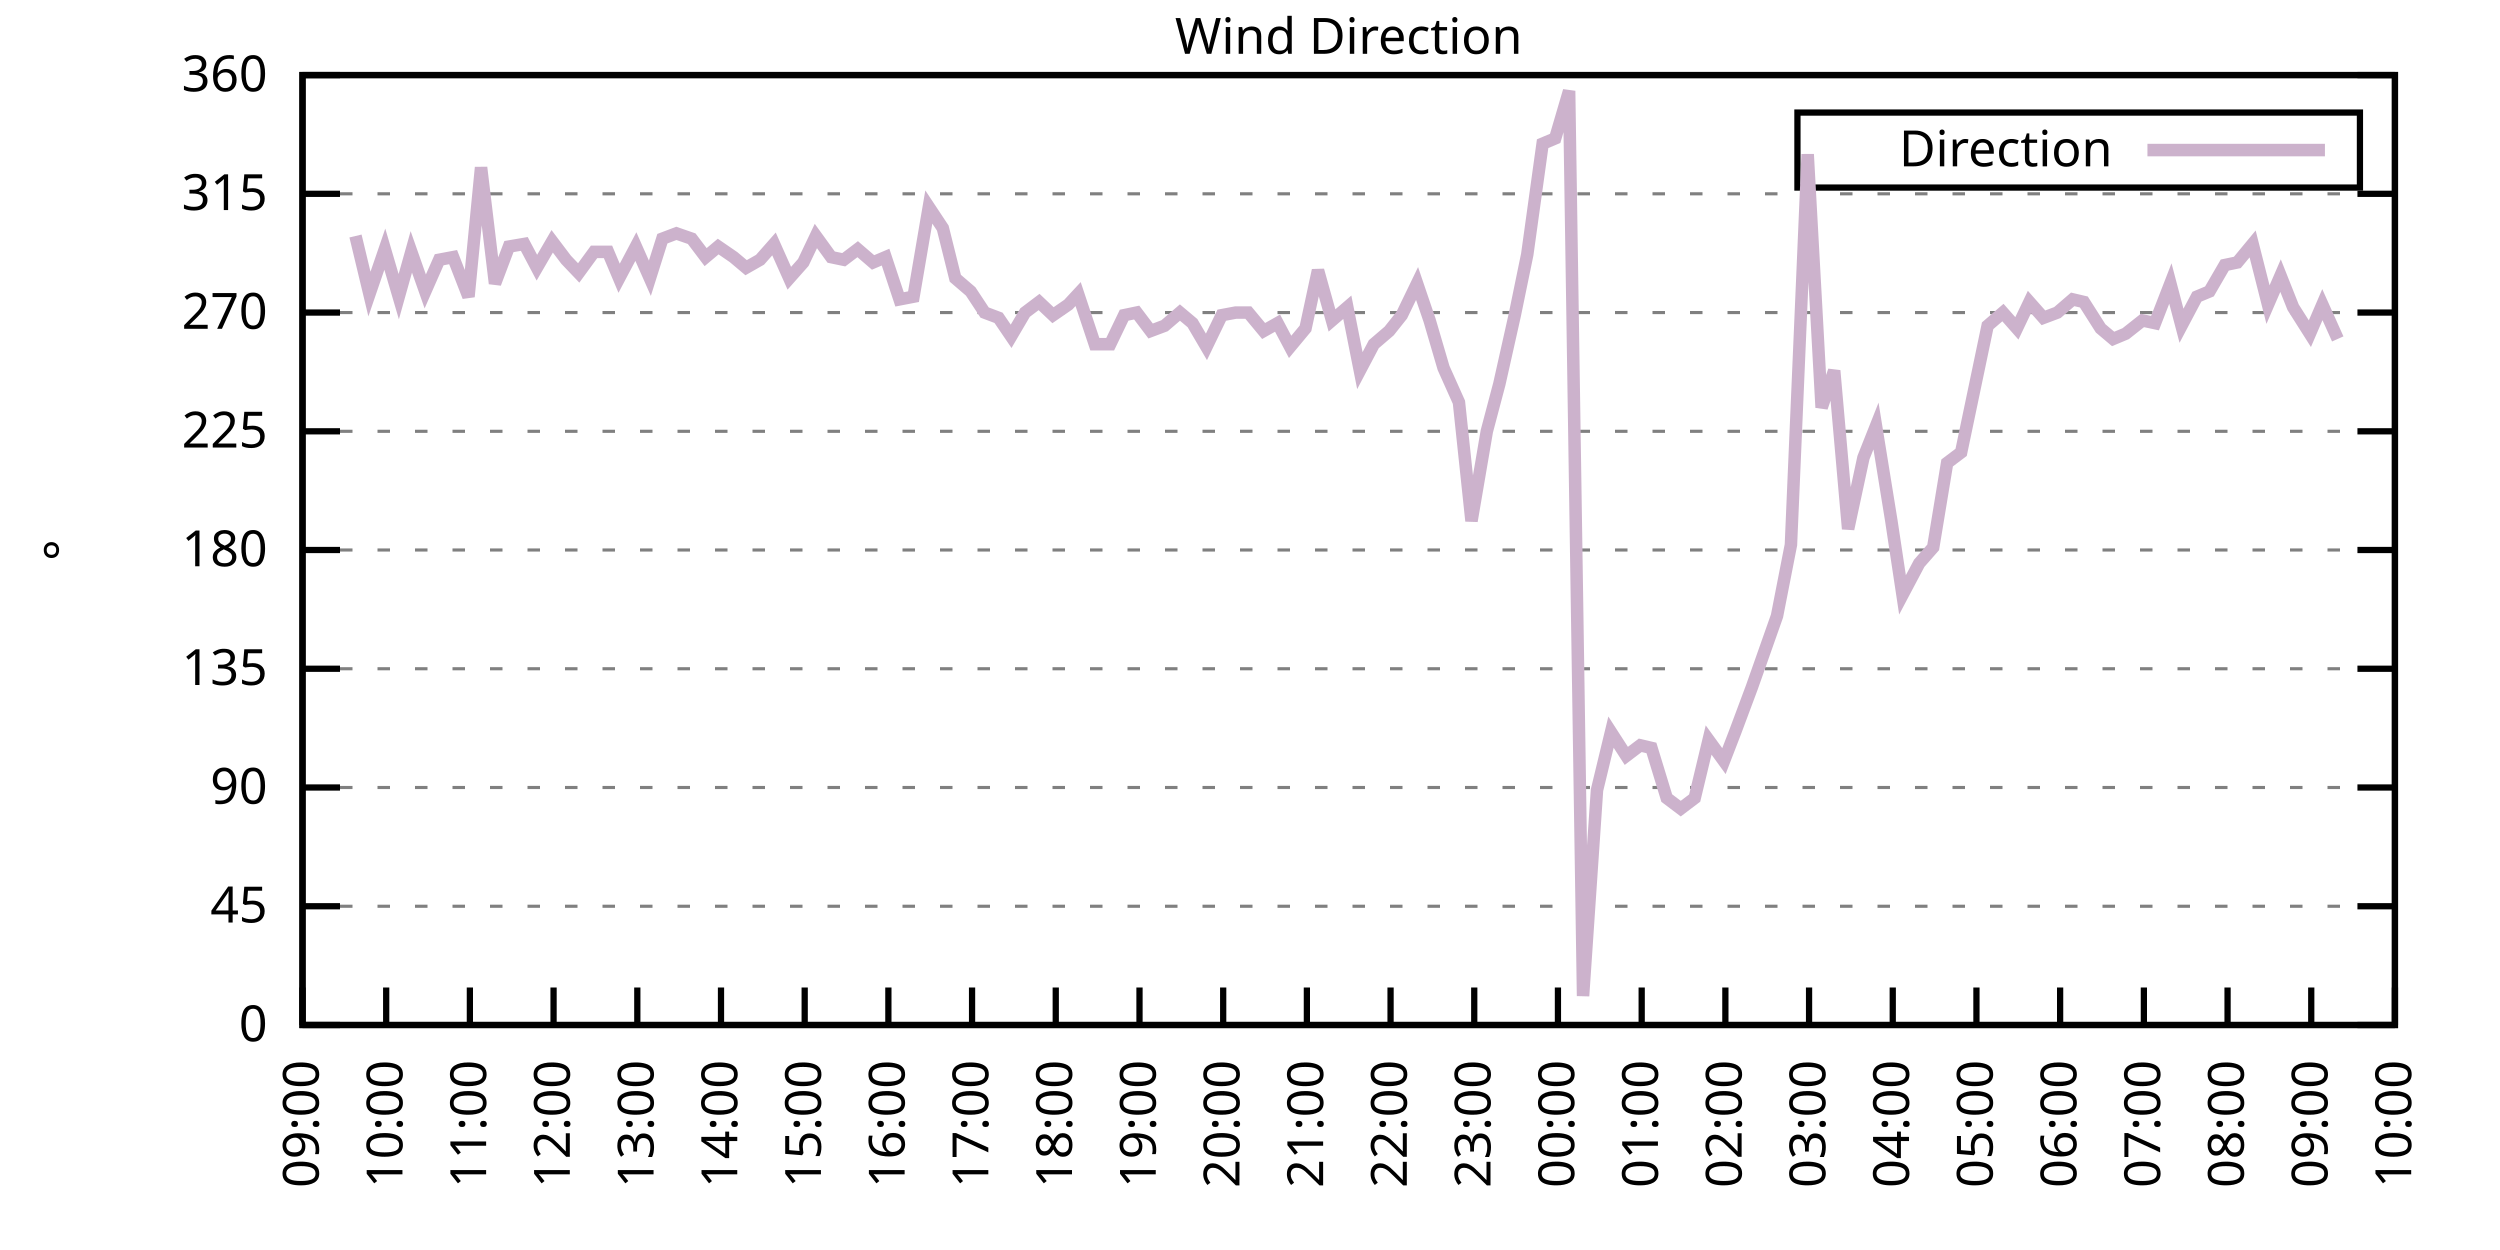
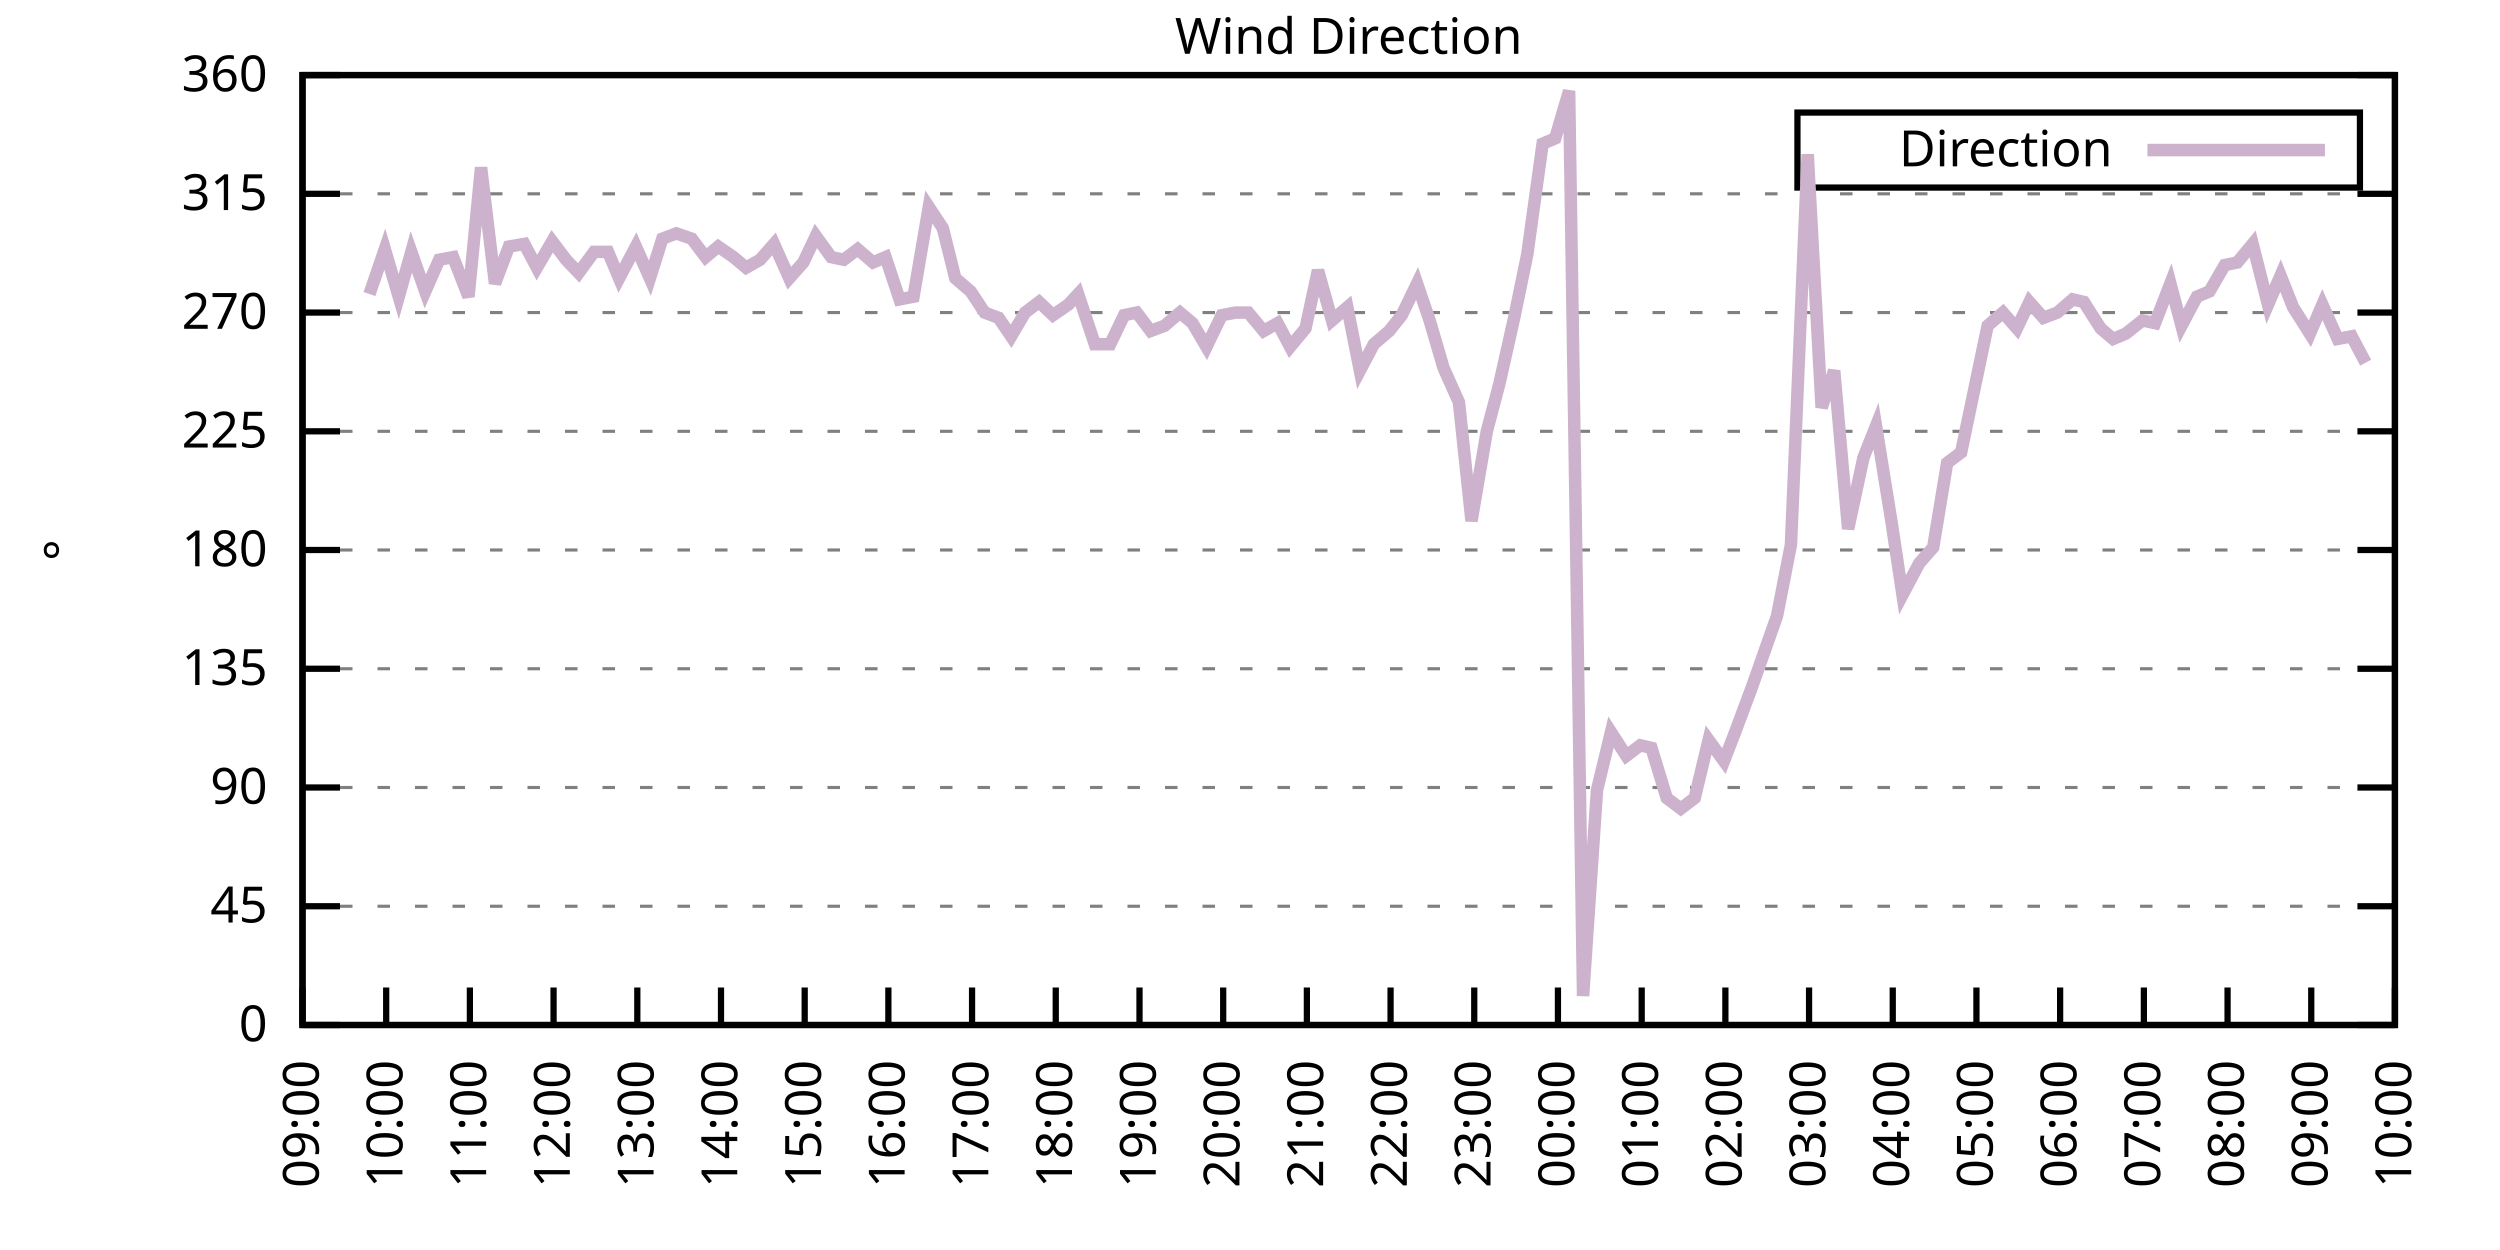
<svg xmlns="http://www.w3.org/2000/svg" xmlns:xlink="http://www.w3.org/1999/xlink" width="400" height="200" viewBox="0 0 400 200">
  <g id="gnuplot_canvas">
    <rect x="0" y="0" width="400" height="200" fill="none" />
    <defs>
      <circle id="gpDot" r="0.5" stroke-width="0.5" stroke="currentColor" />
      <path id="gpPt0" stroke-width="0.333" stroke="currentColor" d="M-1,0 h2 M0,-1 v2" />
      <path id="gpPt1" stroke-width="0.333" stroke="currentColor" d="M-1,-1 L1,1 M1,-1 L-1,1" />
      <path id="gpPt2" stroke-width="0.333" stroke="currentColor" d="M-1,0 L1,0 M0,-1 L0,1 M-1,-1 L1,1 M-1,1 L1,-1" />
      <rect id="gpPt3" stroke-width="0.333" stroke="currentColor" x="-1" y="-1" width="2" height="2" />
      <rect id="gpPt4" stroke-width="0.333" stroke="currentColor" fill="currentColor" x="-1" y="-1" width="2" height="2" />
      <circle id="gpPt5" stroke-width="0.333" stroke="currentColor" cx="0" cy="0" r="1" />
      <use xlink:href="#gpPt5" id="gpPt6" fill="currentColor" stroke="none" />
      <path id="gpPt7" stroke-width="0.333" stroke="currentColor" d="M0,-1.33 L-1.33,0.67 L1.33,0.67 z" />
      <use xlink:href="#gpPt7" id="gpPt8" fill="currentColor" stroke="none" />
      <use xlink:href="#gpPt7" id="gpPt9" stroke="currentColor" transform="rotate(180)" />
      <use xlink:href="#gpPt9" id="gpPt10" fill="currentColor" stroke="none" />
      <use xlink:href="#gpPt3" id="gpPt11" stroke="currentColor" transform="rotate(45)" />
      <use xlink:href="#gpPt11" id="gpPt12" fill="currentColor" stroke="none" />
      <path id="gpPt13" stroke-width="0.333" stroke="currentColor" d="M0,1.330 L1.265,0.411 L0.782,-1.067 L-0.782,-1.076 L-1.265,0.411 z" />
      <use xlink:href="#gpPt13" id="gpPt14" fill="currentColor" stroke="none" />
      <filter id="textbox" filterUnits="objectBoundingBox" x="0" y="0" height="1" width="1">
        <feFlood flood-color="white" flood-opacity="1" result="bgnd" />
        <feComposite in="SourceGraphic" in2="bgnd" operator="atop" />
      </filter>
      <filter id="greybox" filterUnits="objectBoundingBox" x="0" y="0" height="1" width="1">
        <feFlood flood-color="lightgrey" flood-opacity="1" result="grey" />
        <feComposite in="SourceGraphic" in2="grey" operator="atop" />
      </filter>
    </defs>
    <g fill="none" color="white" stroke="currentColor" stroke-width="1.00" stroke-linecap="butt" stroke-linejoin="miter">
</g>
    <g fill="none" color="black" stroke="currentColor" stroke-width="1.00" stroke-linecap="butt" stroke-linejoin="miter">
      <g stroke="none" shape-rendering="crispEdges">
        <polygon fill="rgb(255, 255, 255)" points="48.40,164.00 383.18,164.00 383.18,12.02 48.40,12.02 " />
      </g>
    </g>
    <g fill="none" color="black" stroke="currentColor" stroke-width="1.00" stroke-linecap="butt" stroke-linejoin="miter">
</g>
    <g fill="none" color="black" stroke="black" stroke-width="0.50" stroke-linecap="butt" stroke-linejoin="miter">
</g>
    <g fill="none" color="gray" stroke="currentColor" stroke-width="0.50" stroke-linecap="butt" stroke-linejoin="miter">
      <path stroke="gray" stroke-dasharray="2,4" class="gridline" d="M48.40,164.00 L383.19,164.00  " />
    </g>
    <g fill="none" color="gray" stroke="gray" stroke-width="1.00" stroke-linecap="butt" stroke-linejoin="miter">
</g>
    <g fill="none" color="black" stroke="currentColor" stroke-width="1.00" stroke-linecap="butt" stroke-linejoin="miter">
      <path stroke="black" d="M48.40,164.00 L54.40,164.00 M383.19,164.00 L377.19,164.00  " />
      <g transform="translate(42.80,166.60)" stroke="none" fill="black" font-family="Sans" font-size="8.00" text-anchor="end">
        <text>
          <tspan font-family="Sans"> 0</tspan>
        </text>
      </g>
    </g>
    <g fill="none" color="black" stroke="currentColor" stroke-width="1.00" stroke-linecap="butt" stroke-linejoin="miter">
</g>
    <g fill="none" color="black" stroke="black" stroke-width="0.50" stroke-linecap="butt" stroke-linejoin="miter">
</g>
    <g fill="none" color="gray" stroke="currentColor" stroke-width="0.50" stroke-linecap="butt" stroke-linejoin="miter">
      <path stroke="gray" stroke-dasharray="2,4" class="gridline" d="M48.40,145.00 L383.19,145.00  " />
    </g>
    <g fill="none" color="gray" stroke="gray" stroke-width="1.00" stroke-linecap="butt" stroke-linejoin="miter">
</g>
    <g fill="none" color="black" stroke="currentColor" stroke-width="1.00" stroke-linecap="butt" stroke-linejoin="miter">
      <path stroke="black" d="M48.40,145.00 L54.40,145.00 M383.19,145.00 L377.19,145.00  " />
      <g transform="translate(42.80,147.60)" stroke="none" fill="black" font-family="Sans" font-size="8.00" text-anchor="end">
        <text>
          <tspan font-family="Sans"> 45</tspan>
        </text>
      </g>
    </g>
    <g fill="none" color="black" stroke="currentColor" stroke-width="1.00" stroke-linecap="butt" stroke-linejoin="miter">
</g>
    <g fill="none" color="black" stroke="black" stroke-width="0.50" stroke-linecap="butt" stroke-linejoin="miter">
</g>
    <g fill="none" color="gray" stroke="currentColor" stroke-width="0.50" stroke-linecap="butt" stroke-linejoin="miter">
      <path stroke="gray" stroke-dasharray="2,4" class="gridline" d="M48.40,126.00 L383.19,126.00  " />
    </g>
    <g fill="none" color="gray" stroke="gray" stroke-width="1.00" stroke-linecap="butt" stroke-linejoin="miter">
</g>
    <g fill="none" color="black" stroke="currentColor" stroke-width="1.00" stroke-linecap="butt" stroke-linejoin="miter">
      <path stroke="black" d="M48.40,126.00 L54.40,126.00 M383.19,126.00 L377.19,126.00  " />
      <g transform="translate(42.80,128.60)" stroke="none" fill="black" font-family="Sans" font-size="8.00" text-anchor="end">
        <text>
          <tspan font-family="Sans"> 90</tspan>
        </text>
      </g>
    </g>
    <g fill="none" color="black" stroke="currentColor" stroke-width="1.00" stroke-linecap="butt" stroke-linejoin="miter">
</g>
    <g fill="none" color="black" stroke="black" stroke-width="0.50" stroke-linecap="butt" stroke-linejoin="miter">
</g>
    <g fill="none" color="gray" stroke="currentColor" stroke-width="0.50" stroke-linecap="butt" stroke-linejoin="miter">
      <path stroke="gray" stroke-dasharray="2,4" class="gridline" d="M48.40,107.00 L383.19,107.00  " />
    </g>
    <g fill="none" color="gray" stroke="gray" stroke-width="1.00" stroke-linecap="butt" stroke-linejoin="miter">
</g>
    <g fill="none" color="black" stroke="currentColor" stroke-width="1.00" stroke-linecap="butt" stroke-linejoin="miter">
      <path stroke="black" d="M48.40,107.00 L54.40,107.00 M383.19,107.00 L377.19,107.00  " />
      <g transform="translate(42.80,109.60)" stroke="none" fill="black" font-family="Sans" font-size="8.00" text-anchor="end">
        <text>
          <tspan font-family="Sans"> 135</tspan>
        </text>
      </g>
    </g>
    <g fill="none" color="black" stroke="currentColor" stroke-width="1.00" stroke-linecap="butt" stroke-linejoin="miter">
</g>
    <g fill="none" color="black" stroke="black" stroke-width="0.50" stroke-linecap="butt" stroke-linejoin="miter">
</g>
    <g fill="none" color="gray" stroke="currentColor" stroke-width="0.50" stroke-linecap="butt" stroke-linejoin="miter">
      <path stroke="gray" stroke-dasharray="2,4" class="gridline" d="M48.40,88.00 L383.19,88.00  " />
    </g>
    <g fill="none" color="gray" stroke="gray" stroke-width="1.00" stroke-linecap="butt" stroke-linejoin="miter">
</g>
    <g fill="none" color="black" stroke="currentColor" stroke-width="1.00" stroke-linecap="butt" stroke-linejoin="miter">
      <path stroke="black" d="M48.40,88.00 L54.40,88.00 M383.19,88.00 L377.19,88.00  " />
      <g transform="translate(42.80,90.60)" stroke="none" fill="black" font-family="Sans" font-size="8.00" text-anchor="end">
        <text>
          <tspan font-family="Sans"> 180</tspan>
        </text>
      </g>
    </g>
    <g fill="none" color="black" stroke="currentColor" stroke-width="1.00" stroke-linecap="butt" stroke-linejoin="miter">
</g>
    <g fill="none" color="black" stroke="black" stroke-width="0.50" stroke-linecap="butt" stroke-linejoin="miter">
</g>
    <g fill="none" color="gray" stroke="currentColor" stroke-width="0.50" stroke-linecap="butt" stroke-linejoin="miter">
      <path stroke="gray" stroke-dasharray="2,4" class="gridline" d="M48.40,69.01 L383.19,69.01  " />
    </g>
    <g fill="none" color="gray" stroke="gray" stroke-width="1.00" stroke-linecap="butt" stroke-linejoin="miter">
</g>
    <g fill="none" color="black" stroke="currentColor" stroke-width="1.00" stroke-linecap="butt" stroke-linejoin="miter">
      <path stroke="black" d="M48.40,69.01 L54.40,69.01 M383.19,69.01 L377.19,69.01  " />
      <g transform="translate(42.80,71.61)" stroke="none" fill="black" font-family="Sans" font-size="8.00" text-anchor="end">
        <text>
          <tspan font-family="Sans"> 225</tspan>
        </text>
      </g>
    </g>
    <g fill="none" color="black" stroke="currentColor" stroke-width="1.00" stroke-linecap="butt" stroke-linejoin="miter">
</g>
    <g fill="none" color="black" stroke="black" stroke-width="0.50" stroke-linecap="butt" stroke-linejoin="miter">
</g>
    <g fill="none" color="gray" stroke="currentColor" stroke-width="0.50" stroke-linecap="butt" stroke-linejoin="miter">
      <path stroke="gray" stroke-dasharray="2,4" class="gridline" d="M48.40,50.01 L383.19,50.01  " />
    </g>
    <g fill="none" color="gray" stroke="gray" stroke-width="1.00" stroke-linecap="butt" stroke-linejoin="miter">
</g>
    <g fill="none" color="black" stroke="currentColor" stroke-width="1.00" stroke-linecap="butt" stroke-linejoin="miter">
      <path stroke="black" d="M48.40,50.01 L54.40,50.01 M383.19,50.01 L377.19,50.01  " />
      <g transform="translate(42.80,52.61)" stroke="none" fill="black" font-family="Sans" font-size="8.00" text-anchor="end">
        <text>
          <tspan font-family="Sans"> 270</tspan>
        </text>
      </g>
    </g>
    <g fill="none" color="black" stroke="currentColor" stroke-width="1.00" stroke-linecap="butt" stroke-linejoin="miter">
</g>
    <g fill="none" color="black" stroke="black" stroke-width="0.50" stroke-linecap="butt" stroke-linejoin="miter">
</g>
    <g fill="none" color="gray" stroke="currentColor" stroke-width="0.50" stroke-linecap="butt" stroke-linejoin="miter">
      <path stroke="gray" stroke-dasharray="2,4" class="gridline" d="M48.40,31.01 L383.19,31.01  " />
    </g>
    <g fill="none" color="gray" stroke="gray" stroke-width="1.00" stroke-linecap="butt" stroke-linejoin="miter">
</g>
    <g fill="none" color="black" stroke="currentColor" stroke-width="1.00" stroke-linecap="butt" stroke-linejoin="miter">
      <path stroke="black" d="M48.40,31.01 L54.40,31.01 M383.19,31.01 L377.19,31.01  " />
      <g transform="translate(42.80,33.61)" stroke="none" fill="black" font-family="Sans" font-size="8.00" text-anchor="end">
        <text>
          <tspan font-family="Sans"> 315</tspan>
        </text>
      </g>
    </g>
    <g fill="none" color="black" stroke="currentColor" stroke-width="1.00" stroke-linecap="butt" stroke-linejoin="miter">
</g>
    <g fill="none" color="black" stroke="black" stroke-width="0.50" stroke-linecap="butt" stroke-linejoin="miter">
</g>
    <g fill="none" color="gray" stroke="currentColor" stroke-width="0.50" stroke-linecap="butt" stroke-linejoin="miter">
      <path stroke="gray" stroke-dasharray="2,4" class="gridline" d="M48.40,12.01 L383.19,12.01  " />
    </g>
    <g fill="none" color="gray" stroke="gray" stroke-width="1.00" stroke-linecap="butt" stroke-linejoin="miter">
</g>
    <g fill="none" color="black" stroke="currentColor" stroke-width="1.00" stroke-linecap="butt" stroke-linejoin="miter">
      <path stroke="black" d="M48.40,12.01 L54.40,12.01 M383.19,12.01 L377.19,12.01  " />
      <g transform="translate(42.80,14.61)" stroke="none" fill="black" font-family="Sans" font-size="8.00" text-anchor="end">
        <text>
          <tspan font-family="Sans"> 360</tspan>
        </text>
      </g>
    </g>
    <g fill="none" color="black" stroke="currentColor" stroke-width="1.00" stroke-linecap="butt" stroke-linejoin="miter">
      <path stroke="black" d="M48.40,164.00 L48.40,158.00  " />
      <g transform="translate(51.00,169.60) rotate(270.00)" stroke="none" fill="black" font-family="Sans" font-size="8.00" text-anchor="end">
        <text>
          <tspan font-family="Sans">09:00</tspan>
        </text>
      </g>
    </g>
    <g fill="none" color="black" stroke="currentColor" stroke-width="1.00" stroke-linecap="butt" stroke-linejoin="miter">
      <path stroke="black" d="M61.79,164.00 L61.79,158.00  " />
      <g transform="translate(64.39,169.60) rotate(270.00)" stroke="none" fill="black" font-family="Sans" font-size="8.00" text-anchor="end">
        <text>
          <tspan font-family="Sans">10:00</tspan>
        </text>
      </g>
    </g>
    <g fill="none" color="black" stroke="currentColor" stroke-width="1.00" stroke-linecap="butt" stroke-linejoin="miter">
      <path stroke="black" d="M75.18,164.00 L75.18,158.00  " />
      <g transform="translate(77.78,169.60) rotate(270.00)" stroke="none" fill="black" font-family="Sans" font-size="8.00" text-anchor="end">
        <text>
          <tspan font-family="Sans">11:00</tspan>
        </text>
      </g>
    </g>
    <g fill="none" color="black" stroke="currentColor" stroke-width="1.00" stroke-linecap="butt" stroke-linejoin="miter">
      <path stroke="black" d="M88.57,164.00 L88.57,158.00  " />
      <g transform="translate(91.17,169.60) rotate(270.00)" stroke="none" fill="black" font-family="Sans" font-size="8.00" text-anchor="end">
        <text>
          <tspan font-family="Sans">12:00</tspan>
        </text>
      </g>
    </g>
    <g fill="none" color="black" stroke="currentColor" stroke-width="1.00" stroke-linecap="butt" stroke-linejoin="miter">
      <path stroke="black" d="M101.97,164.00 L101.97,158.00  " />
      <g transform="translate(104.57,169.60) rotate(270.00)" stroke="none" fill="black" font-family="Sans" font-size="8.00" text-anchor="end">
        <text>
          <tspan font-family="Sans">13:00</tspan>
        </text>
      </g>
    </g>
    <g fill="none" color="black" stroke="currentColor" stroke-width="1.00" stroke-linecap="butt" stroke-linejoin="miter">
      <path stroke="black" d="M115.36,164.00 L115.36,158.00  " />
      <g transform="translate(117.96,169.60) rotate(270.00)" stroke="none" fill="black" font-family="Sans" font-size="8.00" text-anchor="end">
        <text>
          <tspan font-family="Sans">14:00</tspan>
        </text>
      </g>
    </g>
    <g fill="none" color="black" stroke="currentColor" stroke-width="1.00" stroke-linecap="butt" stroke-linejoin="miter">
      <path stroke="black" d="M128.75,164.00 L128.75,158.00  " />
      <g transform="translate(131.35,169.60) rotate(270.00)" stroke="none" fill="black" font-family="Sans" font-size="8.00" text-anchor="end">
        <text>
          <tspan font-family="Sans">15:00</tspan>
        </text>
      </g>
    </g>
    <g fill="none" color="black" stroke="currentColor" stroke-width="1.00" stroke-linecap="butt" stroke-linejoin="miter">
      <path stroke="black" d="M142.14,164.00 L142.14,158.00  " />
      <g transform="translate(144.74,169.60) rotate(270.00)" stroke="none" fill="black" font-family="Sans" font-size="8.00" text-anchor="end">
        <text>
          <tspan font-family="Sans">16:00</tspan>
        </text>
      </g>
    </g>
    <g fill="none" color="black" stroke="currentColor" stroke-width="1.00" stroke-linecap="butt" stroke-linejoin="miter">
      <path stroke="black" d="M155.53,164.00 L155.53,158.00  " />
      <g transform="translate(158.13,169.60) rotate(270.00)" stroke="none" fill="black" font-family="Sans" font-size="8.00" text-anchor="end">
        <text>
          <tspan font-family="Sans">17:00</tspan>
        </text>
      </g>
    </g>
    <g fill="none" color="black" stroke="currentColor" stroke-width="1.00" stroke-linecap="butt" stroke-linejoin="miter">
      <path stroke="black" d="M168.92,164.00 L168.92,158.00  " />
      <g transform="translate(171.52,169.60) rotate(270.00)" stroke="none" fill="black" font-family="Sans" font-size="8.00" text-anchor="end">
        <text>
          <tspan font-family="Sans">18:00</tspan>
        </text>
      </g>
    </g>
    <g fill="none" color="black" stroke="currentColor" stroke-width="1.00" stroke-linecap="butt" stroke-linejoin="miter">
      <path stroke="black" d="M182.32,164.00 L182.32,158.00  " />
      <g transform="translate(184.92,169.60) rotate(270.00)" stroke="none" fill="black" font-family="Sans" font-size="8.00" text-anchor="end">
        <text>
          <tspan font-family="Sans">19:00</tspan>
        </text>
      </g>
    </g>
    <g fill="none" color="black" stroke="currentColor" stroke-width="1.00" stroke-linecap="butt" stroke-linejoin="miter">
      <path stroke="black" d="M195.71,164.00 L195.71,158.00  " />
      <g transform="translate(198.31,169.60) rotate(270.00)" stroke="none" fill="black" font-family="Sans" font-size="8.00" text-anchor="end">
        <text>
          <tspan font-family="Sans">20:00</tspan>
        </text>
      </g>
    </g>
    <g fill="none" color="black" stroke="currentColor" stroke-width="1.00" stroke-linecap="butt" stroke-linejoin="miter">
      <path stroke="black" d="M209.10,164.00 L209.10,158.00  " />
      <g transform="translate(211.70,169.60) rotate(270.00)" stroke="none" fill="black" font-family="Sans" font-size="8.00" text-anchor="end">
        <text>
          <tspan font-family="Sans">21:00</tspan>
        </text>
      </g>
    </g>
    <g fill="none" color="black" stroke="currentColor" stroke-width="1.00" stroke-linecap="butt" stroke-linejoin="miter">
      <path stroke="black" d="M222.49,164.00 L222.49,158.00  " />
      <g transform="translate(225.09,169.60) rotate(270.00)" stroke="none" fill="black" font-family="Sans" font-size="8.00" text-anchor="end">
        <text>
          <tspan font-family="Sans">22:00</tspan>
        </text>
      </g>
    </g>
    <g fill="none" color="black" stroke="currentColor" stroke-width="1.00" stroke-linecap="butt" stroke-linejoin="miter">
      <path stroke="black" d="M235.88,164.00 L235.88,158.00  " />
      <g transform="translate(238.48,169.60) rotate(270.00)" stroke="none" fill="black" font-family="Sans" font-size="8.00" text-anchor="end">
        <text>
          <tspan font-family="Sans">23:00</tspan>
        </text>
      </g>
    </g>
    <g fill="none" color="black" stroke="currentColor" stroke-width="1.00" stroke-linecap="butt" stroke-linejoin="miter">
      <path stroke="black" d="M249.27,164.00 L249.27,158.00  " />
      <g transform="translate(251.87,169.60) rotate(270.00)" stroke="none" fill="black" font-family="Sans" font-size="8.00" text-anchor="end">
        <text>
          <tspan font-family="Sans">00:00</tspan>
        </text>
      </g>
    </g>
    <g fill="none" color="black" stroke="currentColor" stroke-width="1.00" stroke-linecap="butt" stroke-linejoin="miter">
      <path stroke="black" d="M262.67,164.00 L262.67,158.00  " />
      <g transform="translate(265.27,169.60) rotate(270.00)" stroke="none" fill="black" font-family="Sans" font-size="8.00" text-anchor="end">
        <text>
          <tspan font-family="Sans">01:00</tspan>
        </text>
      </g>
    </g>
    <g fill="none" color="black" stroke="currentColor" stroke-width="1.00" stroke-linecap="butt" stroke-linejoin="miter">
      <path stroke="black" d="M276.06,164.00 L276.06,158.00  " />
      <g transform="translate(278.66,169.60) rotate(270.00)" stroke="none" fill="black" font-family="Sans" font-size="8.00" text-anchor="end">
        <text>
          <tspan font-family="Sans">02:00</tspan>
        </text>
      </g>
    </g>
    <g fill="none" color="black" stroke="currentColor" stroke-width="1.00" stroke-linecap="butt" stroke-linejoin="miter">
      <path stroke="black" d="M289.45,164.00 L289.45,158.00  " />
      <g transform="translate(292.05,169.60) rotate(270.00)" stroke="none" fill="black" font-family="Sans" font-size="8.00" text-anchor="end">
        <text>
          <tspan font-family="Sans">03:00</tspan>
        </text>
      </g>
    </g>
    <g fill="none" color="black" stroke="currentColor" stroke-width="1.00" stroke-linecap="butt" stroke-linejoin="miter">
      <path stroke="black" d="M302.84,164.00 L302.84,158.00  " />
      <g transform="translate(305.44,169.60) rotate(270.00)" stroke="none" fill="black" font-family="Sans" font-size="8.00" text-anchor="end">
        <text>
          <tspan font-family="Sans">04:00</tspan>
        </text>
      </g>
    </g>
    <g fill="none" color="black" stroke="currentColor" stroke-width="1.00" stroke-linecap="butt" stroke-linejoin="miter">
      <path stroke="black" d="M316.23,164.00 L316.23,158.00  " />
      <g transform="translate(318.83,169.60) rotate(270.00)" stroke="none" fill="black" font-family="Sans" font-size="8.00" text-anchor="end">
        <text>
          <tspan font-family="Sans">05:00</tspan>
        </text>
      </g>
    </g>
    <g fill="none" color="black" stroke="currentColor" stroke-width="1.00" stroke-linecap="butt" stroke-linejoin="miter">
      <path stroke="black" d="M329.62,164.00 L329.62,158.00  " />
      <g transform="translate(332.22,169.60) rotate(270.00)" stroke="none" fill="black" font-family="Sans" font-size="8.00" text-anchor="end">
        <text>
          <tspan font-family="Sans">06:00</tspan>
        </text>
      </g>
    </g>
    <g fill="none" color="black" stroke="currentColor" stroke-width="1.00" stroke-linecap="butt" stroke-linejoin="miter">
      <path stroke="black" d="M343.02,164.00 L343.02,158.00  " />
      <g transform="translate(345.62,169.60) rotate(270.00)" stroke="none" fill="black" font-family="Sans" font-size="8.00" text-anchor="end">
        <text>
          <tspan font-family="Sans">07:00</tspan>
        </text>
      </g>
    </g>
    <g fill="none" color="black" stroke="currentColor" stroke-width="1.00" stroke-linecap="butt" stroke-linejoin="miter">
      <path stroke="black" d="M356.41,164.00 L356.41,158.00  " />
      <g transform="translate(359.01,169.60) rotate(270.00)" stroke="none" fill="black" font-family="Sans" font-size="8.00" text-anchor="end">
        <text>
          <tspan font-family="Sans">08:00</tspan>
        </text>
      </g>
    </g>
    <g fill="none" color="black" stroke="currentColor" stroke-width="1.00" stroke-linecap="butt" stroke-linejoin="miter">
      <path stroke="black" d="M369.80,164.00 L369.80,158.00  " />
      <g transform="translate(372.40,169.60) rotate(270.00)" stroke="none" fill="black" font-family="Sans" font-size="8.00" text-anchor="end">
        <text>
          <tspan font-family="Sans">09:00</tspan>
        </text>
      </g>
    </g>
    <g fill="none" color="black" stroke="currentColor" stroke-width="1.00" stroke-linecap="butt" stroke-linejoin="miter">
      <path stroke="black" d="M383.19,164.00 L383.19,158.00  " />
      <g transform="translate(385.79,169.60) rotate(270.00)" stroke="none" fill="black" font-family="Sans" font-size="8.00" text-anchor="end">
        <text>
          <tspan font-family="Sans">10:00</tspan>
        </text>
      </g>
    </g>
    <g fill="none" color="black" stroke="currentColor" stroke-width="1.00" stroke-linecap="butt" stroke-linejoin="miter">
</g>
    <g fill="none" color="black" stroke="currentColor" stroke-width="1.00" stroke-linecap="butt" stroke-linejoin="miter">
      <path stroke="black" d="M48.40,12.01 L48.40,164.00 L383.19,164.00 L383.19,12.01 L48.40,12.01 Z  " />
    </g>
    <g fill="none" color="black" stroke="currentColor" stroke-width="1.00" stroke-linecap="butt" stroke-linejoin="miter">
</g>
    <g fill="none" color="black" stroke="currentColor" stroke-width="1.00" stroke-linecap="butt" stroke-linejoin="miter">
      <path stroke="black" d="M287.59,30.01 L287.59,18.01 L377.59,18.01 L377.59,30.01 L287.59,30.01 Z  " />
    </g>
    <g id="Wind_direction_plot_1">
      <g fill="none" color="white" stroke="black" stroke-width="2.00" stroke-linecap="butt" stroke-linejoin="miter">
</g>
      <g fill="none" color="black" stroke="currentColor" stroke-width="2.00" stroke-linecap="butt" stroke-linejoin="miter">
        <g transform="translate(337.99,26.61)" stroke="none" fill="black" font-family="Sans" font-size="8.00" text-anchor="end">
          <text>
            <tspan font-family="Sans">Direction</tspan>
          </text>
        </g>
      </g>
      <g fill="none" color="black" stroke="currentColor" stroke-width="2.00" stroke-linecap="butt" stroke-linejoin="miter">
-         <path stroke="rgb(204, 178, 204)" d="M343.59,24.01 L371.99,24.01 M56.88,37.76 L59.11,47.05 L61.57,39.87 L63.80,47.47 L65.81,40.30 L68.04,46.63   L70.27,41.56 L72.50,41.14 L74.96,47.47 L76.97,26.79 L79.20,45.36 L81.43,39.45 L83.89,39.03 L85.90,42.83   L88.35,38.61 L90.58,41.56 L92.59,43.67 L95.05,40.30 L97.28,40.30 L99.06,44.52 L101.74,39.45 L103.98,44.52   L105.98,38.19 L108.22,37.34 L110.67,38.19 L112.90,41.14 L114.91,39.45 L117.37,41.14 L119.38,42.83 L121.61,41.56   L123.84,39.03 L126.29,44.52 L128.53,41.99 L130.54,37.76 L132.99,41.14 L135.00,41.56 L137.23,39.87 L139.69,41.99   L141.69,41.14 L143.93,47.90 L146.16,47.47 L148.61,33.12 L150.85,36.50 L152.85,44.52 L155.31,46.63 L157.54,50.01   L159.77,50.85 L161.78,53.81 L164.01,50.01 L166.25,48.32 L168.48,50.43 L170.93,48.74 L172.50,47.05 L175.17,55.07   L177.63,55.07 L179.86,50.43 L181.87,50.01 L184.10,52.96 L186.33,52.12 L188.79,50.01 L190.80,51.70 L193.03,55.50   L195.48,50.43 L197.72,50.01 L199.73,50.01 L202.18,52.96 L204.41,51.70 L206.42,55.50 L208.88,52.54 L210.88,43.25   L213.12,51.27 L215.57,49.16 L217.58,59.30 L219.81,55.07 L222.27,52.96 L224.28,50.43 L226.73,45.36 L228.74,51.27   L230.97,58.87 L233.43,64.36 L235.44,83.36 L237.89,69.01 L239.90,61.41 L242.36,50.43 L244.36,40.72 L246.82,22.99   L248.83,22.14 L251.06,14.54 L253.29,159.36 L255.52,126.42 L257.76,117.14 L260.21,120.94 L262.44,119.25 L264.23,119.67   L266.68,127.69 L268.92,129.38 L271.15,127.69 L273.38,118.40 L275.83,121.78 L277.62,117.14 L280.30,109.96 L284.32,98.56   L286.55,87.16 L289.23,24.68 L291.46,65.21 L293.47,59.30 L295.70,84.63 L298.15,73.23 L300.16,68.16 L302.62,83.36   L304.40,95.18 L307.08,90.12 L309.31,87.58 L311.54,74.07 L313.78,72.38 L318.02,52.12 L320.47,50.01 L322.70,52.54   L324.71,48.32 L326.95,50.85 L329.18,50.01 L331.63,47.90 L333.42,48.32 L336.10,52.54 L338.10,54.23 L340.11,53.39   L342.79,51.27 L344.80,51.70 L347.26,45.36 L349.04,52.12 L351.50,47.47 L353.51,46.63 L355.96,42.41 L357.97,41.99   L360.42,39.03 L362.88,48.74 L364.89,44.10 L366.90,49.16 L369.58,53.39 L371.58,48.74 L374.04,54.23  " />
+         <path stroke="rgb(204, 178, 204)" d="M343.59,24.01 L371.99,24.01 M59.11,47.05 L61.57,39.87 L63.80,47.47 L65.81,40.30 L68.04,46.63 L70.27,41.56   L72.50,41.14 L74.96,47.47 L76.97,26.79 L79.20,45.36 L81.43,39.45 L83.89,39.03 L85.90,42.83 L88.35,38.61   L90.58,41.56 L92.59,43.67 L95.05,40.30 L97.28,40.30 L99.06,44.52 L101.74,39.45 L103.98,44.52 L105.98,38.19   L108.22,37.34 L110.67,38.19 L112.90,41.14 L114.91,39.45 L117.37,41.14 L119.38,42.83 L121.61,41.56 L123.84,39.03   L126.29,44.52 L128.53,41.99 L130.54,37.76 L132.99,41.14 L135.00,41.56 L137.23,39.87 L139.69,41.99 L141.69,41.14   L143.93,47.90 L146.16,47.47 L148.61,33.12 L150.85,36.50 L152.85,44.52 L155.31,46.63 L157.54,50.01 L159.77,50.85   L161.78,53.81 L164.01,50.01 L166.25,48.32 L168.48,50.43 L170.93,48.74 L172.50,47.05 L175.17,55.07 L177.63,55.07   L179.86,50.43 L181.87,50.01 L184.10,52.96 L186.33,52.12 L188.79,50.01 L190.80,51.70 L193.03,55.50 L195.48,50.43   L197.72,50.01 L199.73,50.01 L202.18,52.96 L204.41,51.70 L206.42,55.50 L208.88,52.54 L210.88,43.25 L213.12,51.27   L215.57,49.16 L217.58,59.30 L219.81,55.07 L222.27,52.96 L224.28,50.43 L226.73,45.36 L228.74,51.27 L230.97,58.87   L233.43,64.36 L235.44,83.36 L237.89,69.01 L239.90,61.41 L242.36,50.43 L244.36,40.72 L246.82,22.99 L248.83,22.14   L251.06,14.54 L253.29,159.36 L255.52,126.42 L257.76,117.14 L260.21,120.94 L262.44,119.25 L264.23,119.67 L266.68,127.69   L268.92,129.38 L271.15,127.69 L273.38,118.40 L275.83,121.78 L277.62,117.14 L280.30,109.96 L284.32,98.56 L286.55,87.16   L289.23,24.68 L291.46,65.21 L293.47,59.30 L295.70,84.63 L298.15,73.23 L300.16,68.16 L302.62,83.36 L304.40,95.18   L307.08,90.12 L309.31,87.58 L311.54,74.07 L313.78,72.38 L318.02,52.12 L320.47,50.01 L322.70,52.54 L324.71,48.32   L326.95,50.85 L329.18,50.01 L331.63,47.90 L333.42,48.32 L336.10,52.54 L338.10,54.23 L340.11,53.39 L342.79,51.27   L344.80,51.70 L347.26,45.36 L349.04,52.12 L351.50,47.47 L353.51,46.63 L355.96,42.41 L357.97,41.99 L360.42,39.03   L362.88,48.74 L364.89,44.10 L366.90,49.16 L369.58,53.39 L371.58,48.74 L374.04,54.23 L376.27,53.81 L378.50,58.03    " />
      </g>
    </g>
    <g fill="none" color="black" stroke="currentColor" stroke-width="2.00" stroke-linecap="butt" stroke-linejoin="miter">
</g>
    <g fill="none" color="black" stroke="black" stroke-width="1.00" stroke-linecap="butt" stroke-linejoin="miter">
</g>
    <g fill="none" color="black" stroke="currentColor" stroke-width="1.00" stroke-linecap="butt" stroke-linejoin="miter">
      <path stroke="black" d="M48.40,12.01 L48.40,164.00 L383.19,164.00 L383.19,12.01 L48.40,12.01 Z  " />
      <g transform="translate(12.80,88.01) rotate(270.00)" stroke="none" fill="black" font-family="Sans" font-size="8.00" text-anchor="middle">
        <text>
          <tspan font-family="Sans">°</tspan>
        </text>
      </g>
    </g>
    <g fill="none" color="black" stroke="currentColor" stroke-width="1.00" stroke-linecap="butt" stroke-linejoin="miter">
</g>
    <g fill="none" color="black" stroke="currentColor" stroke-width="1.00" stroke-linecap="butt" stroke-linejoin="miter">
      <g transform="translate(215.79,8.61)" stroke="none" fill="black" font-family="Sans" font-size="8.00" text-anchor="middle">
        <text>
          <tspan font-family="Sans">Wind Direction</tspan>
        </text>
      </g>
    </g>
    <g fill="none" color="black" stroke="currentColor" stroke-width="1.00" stroke-linecap="butt" stroke-linejoin="miter">
</g>
  </g>
</svg>
